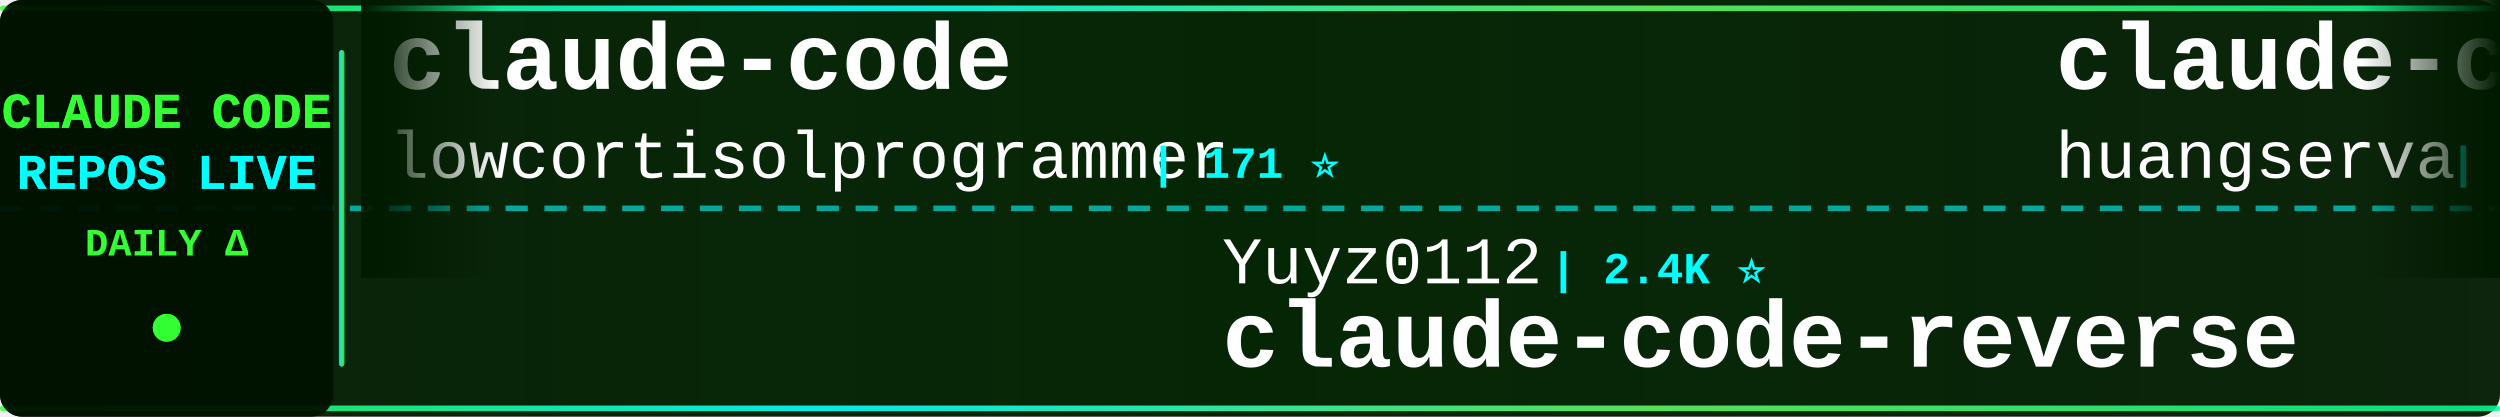
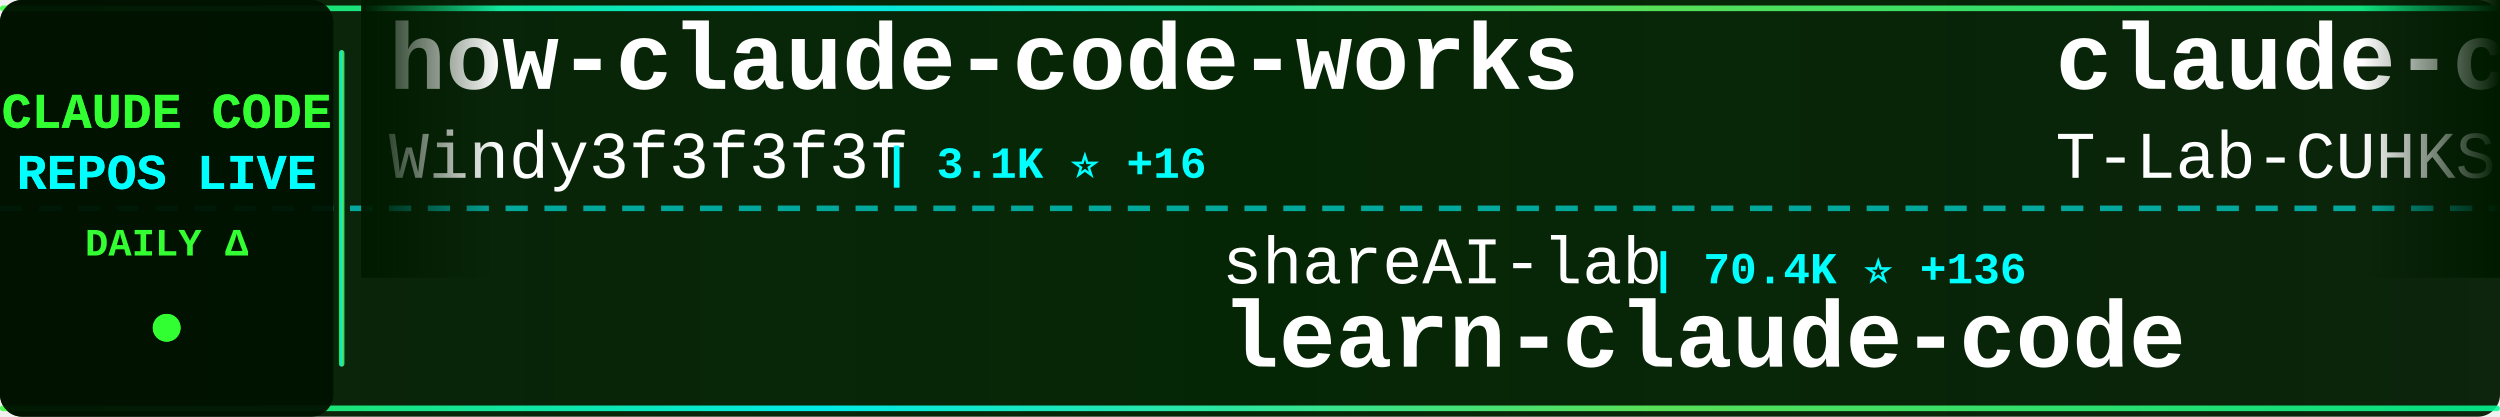
<svg xmlns="http://www.w3.org/2000/svg" width="900" height="150">
  <defs>
    <linearGradient id="tickerBg" x1="0%" y1="0%" x2="100%" y2="0%">
      <stop offset="0%" style="stop-color:#001a00;stop-opacity:0.95" />
      <stop offset="50%" style="stop-color:#002200;stop-opacity:0.98" />
      <stop offset="100%" style="stop-color:#001a00;stop-opacity:0.95" />
    </linearGradient>
    <linearGradient id="borderGrad" x1="0%" y1="0%" x2="100%" y2="0%">
      <stop offset="0%" style="stop-color:#33ff33;stop-opacity:0.85">
        <animate attributeName="stop-opacity" values="0.85;1;0.85" dur="2s" repeatCount="indefinite" />
      </stop>
      <stop offset="33%" style="stop-color:#00ffff;stop-opacity:0.9">
        <animate attributeName="stop-opacity" values="0.9;1;0.9" dur="2.2s" repeatCount="indefinite" />
      </stop>
      <stop offset="66%" style="stop-color:#66ff66;stop-opacity:0.85">
        <animate attributeName="stop-opacity" values="0.85;1;0.85" dur="1.8s" repeatCount="indefinite" />
      </stop>
      <stop offset="100%" style="stop-color:#00ff99;stop-opacity:0.85">
        <animate attributeName="stop-opacity" values="0.85;1;0.85" dur="2s" repeatCount="indefinite" />
      </stop>
    </linearGradient>
    <filter id="textGlow">
      <feGaussianBlur stdDeviation="0.1" result="coloredBlur" />
      <feMerge>
        <feMergeNode in="coloredBlur" />
        <feMergeNode in="SourceGraphic" />
      </feMerge>
    </filter>
    <filter id="metricGlow">
      <feGaussianBlur stdDeviation="0.2" result="coloredBlur" />
      <feMerge>
        <feMergeNode in="coloredBlur" />
        <feMergeNode in="SourceGraphic" />
      </feMerge>
    </filter>
    <linearGradient id="leftFade" x1="0%" y1="0%" x2="100%" y2="0%">
      <stop offset="0%" style="stop-color:#001a00;stop-opacity:1" />
      <stop offset="100%" style="stop-color:#001a00;stop-opacity:0" />
    </linearGradient>
    <linearGradient id="rightFade" x1="0%" y1="0%" x2="100%" y2="0%">
      <stop offset="0%" style="stop-color:#001a00;stop-opacity:0" />
      <stop offset="100%" style="stop-color:#001a00;stop-opacity:1" />
    </linearGradient>
  </defs>
  <rect width="900" height="150" fill="url(#tickerBg)" rx="8" />
  <rect x="0" y="2" width="900" height="2" fill="url(#borderGrad)" rx="1" />
  <rect x="0" y="146" width="900" height="2" fill="url(#borderGrad)" rx="1" />
  <line x1="0" y1="75" x2="900" y2="75" stroke="#00ffff" stroke-width="2" stroke-dasharray="8 6" opacity="0.6" />
  <rect x="0" y="0" width="120" height="150" fill="#001100" opacity="0.95" rx="8" />
  <text x="60" y="46" font-family="'Courier New', monospace" font-size="18" font-weight="bold" fill="#33ff33" text-anchor="middle" filter="url(#textGlow)">
    CLAUDE CODE
  </text>
  <text x="60" y="68" font-family="'Courier New', monospace" font-size="18" font-weight="bold" fill="#00ffff" text-anchor="middle" filter="url(#textGlow)">
    REPOS LIVE
  </text>
  <text x="60" y="92" font-family="'Courier New', monospace" font-size="14" font-weight="bold" fill="#33ff33" text-anchor="middle">
    DAILY Δ
  </text>
  <circle cx="60" cy="118" r="5" fill="#33ff33" filter="url(#metricGlow)">
    <animate attributeName="r" values="4;6;4" dur="1.5s" repeatCount="indefinite" />
    <animate attributeName="opacity" values="0.6;1;0.6" dur="1.5s" repeatCount="indefinite" />
  </circle>
  <rect x="122" y="18" width="2" height="114" fill="url(#borderGrad)" rx="1" />
  <clipPath id="tickerClip">
    <rect x="130" y="0" width="770" height="150" />
  </clipPath>
  <g clip-path="url(#tickerClip)">
    <g id="tickerItems">
      <animateTransform attributeName="transform" attributeType="XML" type="translate" from="0 0" to="-3000 0" dur="54s" repeatCount="indefinite" />
      <g transform="translate(0, 0)">
-         <text x="140" y="32" font-family="'Courier New', monospace" font-size="34" font-weight="bold" fill="#ffffff">claude-code</text>
-         <text x="140" y="64" font-family="'Courier New', monospace" font-size="24" font-weight="normal" fill="#ffffff" opacity="1.0">lowcortisolprogrammer</text>
-         <text x="414" y="64" font-family="'Courier New', monospace" font-size="16" font-weight="bold" fill="#00ffff"> | 171 ⭐</text>
+         <text x="140" y="32" font-family="'Courier New', monospace" font-size="34" font-weight="bold" fill="#ffffff">how-claude-code-works</text>
+         <text x="140" y="64" font-family="'Courier New', monospace" font-size="24" font-weight="normal" fill="#ffffff" opacity="1.0">Windy3f3f3f3f</text>
+         <text x="318" y="64" font-family="'Courier New', monospace" font-size="16" font-weight="bold" fill="#00ffff"> | 3.1K ⭐ +16</text>
      </g>
      <g transform="translate(300, 0)">
-         <text x="140" y="102" font-family="'Courier New', monospace" font-size="24" font-weight="normal" fill="#ffffff" opacity="1.0">Yuyz0112</text>
-         <text x="258" y="102" font-family="'Courier New', monospace" font-size="16" font-weight="bold" fill="#00ffff"> | 2.4K ⭐</text>
-         <text x="140" y="132" font-family="'Courier New', monospace" font-size="34" font-weight="bold" fill="#ffffff">claude-code-reverse</text>
+         <text x="140" y="102" font-family="'Courier New', monospace" font-size="24" font-weight="normal" fill="#ffffff" opacity="1.0">shareAI-lab</text>
+         <text x="294" y="102" font-family="'Courier New', monospace" font-size="16" font-weight="bold" fill="#00ffff"> | 70.4K ⭐ +136</text>
+         <text x="140" y="132" font-family="'Courier New', monospace" font-size="34" font-weight="bold" fill="#ffffff">learn-claude-code</text>
      </g>
      <g transform="translate(600, 0)">
-         <text x="140" y="32" font-family="'Courier New', monospace" font-size="34" font-weight="bold" fill="#ffffff">claude-code-cli</text>
-         <text x="140" y="64" font-family="'Courier New', monospace" font-size="24" font-weight="normal" fill="#ffffff" opacity="1.0">huangserva</text>
-         <text x="282" y="64" font-family="'Courier New', monospace" font-size="16" font-weight="bold" fill="#00ffff"> | 616 ⭐</text>
+         <text x="140" y="32" font-family="'Courier New', monospace" font-size="34" font-weight="bold" fill="#ffffff">claude-code</text>
+         <text x="140" y="64" font-family="'Courier New', monospace" font-size="24" font-weight="normal" fill="#ffffff" opacity="1.0">T-Lab-CUHKSZ</text>
+         <text x="306" y="64" font-family="'Courier New', monospace" font-size="16" font-weight="bold" fill="#00ffff"> | 323 ⭐ +1</text>
      </g>
      <g transform="translate(900, 0)">
-         <text x="140" y="102" font-family="'Courier New', monospace" font-size="24" font-weight="normal" fill="#ffffff" opacity="1.0">shanraisshan</text>
-         <text x="306" y="102" font-family="'Courier New', monospace" font-size="16" font-weight="bold" fill="#00ffff"> | 62.3K ⭐ +112</text>
-         <text x="140" y="132" font-family="'Courier New', monospace" font-size="34" font-weight="bold" fill="#ffffff">claude-code-best-practic...</text>
+         <text x="140" y="102" font-family="'Courier New', monospace" font-size="24" font-weight="normal" fill="#ffffff" opacity="1.0">AICoderTudou</text>
+         <text x="306" y="102" font-family="'Courier New', monospace" font-size="16" font-weight="bold" fill="#00ffff"> | 498 ⭐</text>
+         <text x="140" y="132" font-family="'Courier New', monospace" font-size="34" font-weight="bold" fill="#ffffff">claude-code-tudou</text>
      </g>
      <g transform="translate(1200, 0)">
-         <text x="140" y="32" font-family="'Courier New', monospace" font-size="34" font-weight="bold" fill="#ffffff">pi-vs-claude-code</text>
-         <text x="140" y="64" font-family="'Courier New', monospace" font-size="24" font-weight="normal" fill="#ffffff" opacity="1.0">disler</text>
-         <text x="234" y="64" font-family="'Courier New', monospace" font-size="16" font-weight="bold" fill="#00ffff"> | 1.5K ⭐ +4</text>
+         <text x="140" y="32" font-family="'Courier New', monospace" font-size="34" font-weight="bold" fill="#ffffff">claude-code-telegram</text>
+         <text x="140" y="64" font-family="'Courier New', monospace" font-size="24" font-weight="normal" fill="#ffffff" opacity="1.0">RichardAtCT</text>
+         <text x="294" y="64" font-family="'Courier New', monospace" font-size="16" font-weight="bold" fill="#00ffff"> | 2.7K ⭐ +2</text>
      </g>
      <g transform="translate(1500, 0)">
-         <text x="140" y="102" font-family="'Courier New', monospace" font-size="24" font-weight="normal" fill="#ffffff" opacity="1.0">mehmoodosman</text>
-         <text x="306" y="102" font-family="'Courier New', monospace" font-size="16" font-weight="bold" fill="#00ffff"> | 170 ⭐</text>
-         <text x="140" y="132" font-family="'Courier New', monospace" font-size="34" font-weight="bold" fill="#ffffff">claude-code</text>
+         <text x="140" y="102" font-family="'Courier New', monospace" font-size="24" font-weight="normal" fill="#ffffff" opacity="1.0">carlvellotti</text>
+         <text x="306" y="102" font-family="'Courier New', monospace" font-size="16" font-weight="bold" fill="#00ffff"> | 2.1K ⭐ +1</text>
+         <text x="140" y="132" font-family="'Courier New', monospace" font-size="34" font-weight="bold" fill="#ffffff">claude-code-pm-course</text>
      </g>
      <g transform="translate(1800, 0)">
-         <text x="140" y="32" font-family="'Courier New', monospace" font-size="34" font-weight="bold" fill="#ffffff">arcads-claude-code</text>
-         <text x="140" y="64" font-family="'Courier New', monospace" font-size="24" font-weight="normal" fill="#ffffff" opacity="1.0">krusemediallc</text>
-         <text x="318" y="64" font-family="'Courier New', monospace" font-size="16" font-weight="bold" fill="#00ffff"> | 981 ⭐ +5</text>
+         <text x="140" y="32" font-family="'Courier New', monospace" font-size="34" font-weight="bold" fill="#ffffff">claude-code-engineering</text>
+         <text x="140" y="64" font-family="'Courier New', monospace" font-size="24" font-weight="normal" fill="#ffffff" opacity="1.0">huangjia2019</text>
+         <text x="306" y="64" font-family="'Courier New', monospace" font-size="16" font-weight="bold" fill="#00ffff"> | 956 ⭐ +5</text>
      </g>
      <g transform="translate(2100, 0)">
-         <text x="140" y="102" font-family="'Courier New', monospace" font-size="24" font-weight="normal" fill="#ffffff" opacity="1.0">Chachamaru127</text>
-         <text x="318" y="102" font-family="'Courier New', monospace" font-size="16" font-weight="bold" fill="#00ffff"> | 3.0K ⭐ +10</text>
-         <text x="140" y="132" font-family="'Courier New', monospace" font-size="34" font-weight="bold" fill="#ffffff">claude-code-harness</text>
+         <text x="140" y="102" font-family="'Courier New', monospace" font-size="24" font-weight="normal" fill="#ffffff" opacity="1.0">777genius</text>
+         <text x="270" y="102" font-family="'Courier New', monospace" font-size="16" font-weight="bold" fill="#00ffff"> | 919 ⭐</text>
+         <text x="140" y="132" font-family="'Courier New', monospace" font-size="34" font-weight="bold" fill="#ffffff">claude-code-source-code</text>
      </g>
      <g transform="translate(2400, 0)">
-         <text x="140" y="32" font-family="'Courier New', monospace" font-size="34" font-weight="bold" fill="#ffffff">claude-code-source</text>
-         <text x="140" y="64" font-family="'Courier New', monospace" font-size="24" font-weight="normal" fill="#ffffff" opacity="1.0">AprilNEA</text>
-         <text x="258" y="64" font-family="'Courier New', monospace" font-size="16" font-weight="bold" fill="#00ffff"> | 388 ⭐</text>
+         <text x="140" y="32" font-family="'Courier New', monospace" font-size="34" font-weight="bold" fill="#ffffff">skills</text>
+         <text x="140" y="64" font-family="'Courier New', monospace" font-size="24" font-weight="normal" fill="#ffffff" opacity="1.0">anthropics</text>
+         <text x="282" y="64" font-family="'Courier New', monospace" font-size="16" font-weight="bold" fill="#00ffff"> | 159.5K ⭐ +320</text>
      </g>
      <g transform="translate(2700, 0)">
-         <text x="140" y="102" font-family="'Courier New', monospace" font-size="24" font-weight="normal" fill="#ffffff" opacity="1.0">lintsinghua</text>
-         <text x="294" y="102" font-family="'Courier New', monospace" font-size="16" font-weight="bold" fill="#00ffff"> | 3.9K ⭐ +5</text>
-         <text x="140" y="132" font-family="'Courier New', monospace" font-size="34" font-weight="bold" fill="#ffffff">claude-code-book</text>
+         <text x="140" y="102" font-family="'Courier New', monospace" font-size="24" font-weight="normal" fill="#ffffff" opacity="1.0">huangserva</text>
+         <text x="282" y="102" font-family="'Courier New', monospace" font-size="16" font-weight="bold" fill="#00ffff"> | 616 ⭐</text>
+         <text x="140" y="132" font-family="'Courier New', monospace" font-size="34" font-weight="bold" fill="#ffffff">claude-code-cli</text>
      </g>
      <g transform="translate(3000, 0)">
-         <text x="140" y="32" font-family="'Courier New', monospace" font-size="34" font-weight="bold" fill="#ffffff">claude-code</text>
-         <text x="140" y="64" font-family="'Courier New', monospace" font-size="24" font-weight="normal" fill="#ffffff" opacity="1.0">lowcortisolprogrammer</text>
-         <text x="414" y="64" font-family="'Courier New', monospace" font-size="16" font-weight="bold" fill="#00ffff"> | 171 ⭐</text>
+         <text x="140" y="32" font-family="'Courier New', monospace" font-size="34" font-weight="bold" fill="#ffffff">how-claude-code-works</text>
+         <text x="140" y="64" font-family="'Courier New', monospace" font-size="24" font-weight="normal" fill="#ffffff" opacity="1.0">Windy3f3f3f3f</text>
+         <text x="318" y="64" font-family="'Courier New', monospace" font-size="16" font-weight="bold" fill="#00ffff"> | 3.1K ⭐ +16</text>
      </g>
      <g transform="translate(3300, 0)">
-         <text x="140" y="102" font-family="'Courier New', monospace" font-size="24" font-weight="normal" fill="#ffffff" opacity="1.0">Yuyz0112</text>
-         <text x="258" y="102" font-family="'Courier New', monospace" font-size="16" font-weight="bold" fill="#00ffff"> | 2.4K ⭐</text>
-         <text x="140" y="132" font-family="'Courier New', monospace" font-size="34" font-weight="bold" fill="#ffffff">claude-code-reverse</text>
+         <text x="140" y="102" font-family="'Courier New', monospace" font-size="24" font-weight="normal" fill="#ffffff" opacity="1.0">shareAI-lab</text>
+         <text x="294" y="102" font-family="'Courier New', monospace" font-size="16" font-weight="bold" fill="#00ffff"> | 70.4K ⭐ +136</text>
+         <text x="140" y="132" font-family="'Courier New', monospace" font-size="34" font-weight="bold" fill="#ffffff">learn-claude-code</text>
      </g>
      <g transform="translate(3600, 0)">
-         <text x="140" y="32" font-family="'Courier New', monospace" font-size="34" font-weight="bold" fill="#ffffff">claude-code-cli</text>
-         <text x="140" y="64" font-family="'Courier New', monospace" font-size="24" font-weight="normal" fill="#ffffff" opacity="1.0">huangserva</text>
-         <text x="282" y="64" font-family="'Courier New', monospace" font-size="16" font-weight="bold" fill="#00ffff"> | 616 ⭐</text>
+         <text x="140" y="32" font-family="'Courier New', monospace" font-size="34" font-weight="bold" fill="#ffffff">claude-code</text>
+         <text x="140" y="64" font-family="'Courier New', monospace" font-size="24" font-weight="normal" fill="#ffffff" opacity="1.0">T-Lab-CUHKSZ</text>
+         <text x="306" y="64" font-family="'Courier New', monospace" font-size="16" font-weight="bold" fill="#00ffff"> | 323 ⭐ +1</text>
      </g>
      <g transform="translate(3900, 0)">
-         <text x="140" y="102" font-family="'Courier New', monospace" font-size="24" font-weight="normal" fill="#ffffff" opacity="1.0">shanraisshan</text>
-         <text x="306" y="102" font-family="'Courier New', monospace" font-size="16" font-weight="bold" fill="#00ffff"> | 62.3K ⭐ +112</text>
-         <text x="140" y="132" font-family="'Courier New', monospace" font-size="34" font-weight="bold" fill="#ffffff">claude-code-best-practic...</text>
+         <text x="140" y="102" font-family="'Courier New', monospace" font-size="24" font-weight="normal" fill="#ffffff" opacity="1.0">AICoderTudou</text>
+         <text x="306" y="102" font-family="'Courier New', monospace" font-size="16" font-weight="bold" fill="#00ffff"> | 498 ⭐</text>
+         <text x="140" y="132" font-family="'Courier New', monospace" font-size="34" font-weight="bold" fill="#ffffff">claude-code-tudou</text>
      </g>
    </g>
  </g>
  <rect x="130" y="0" width="50" height="100" fill="url(#leftFade)" />
  <rect x="850" y="0" width="50" height="100" fill="url(#rightFade)" />
</svg>
